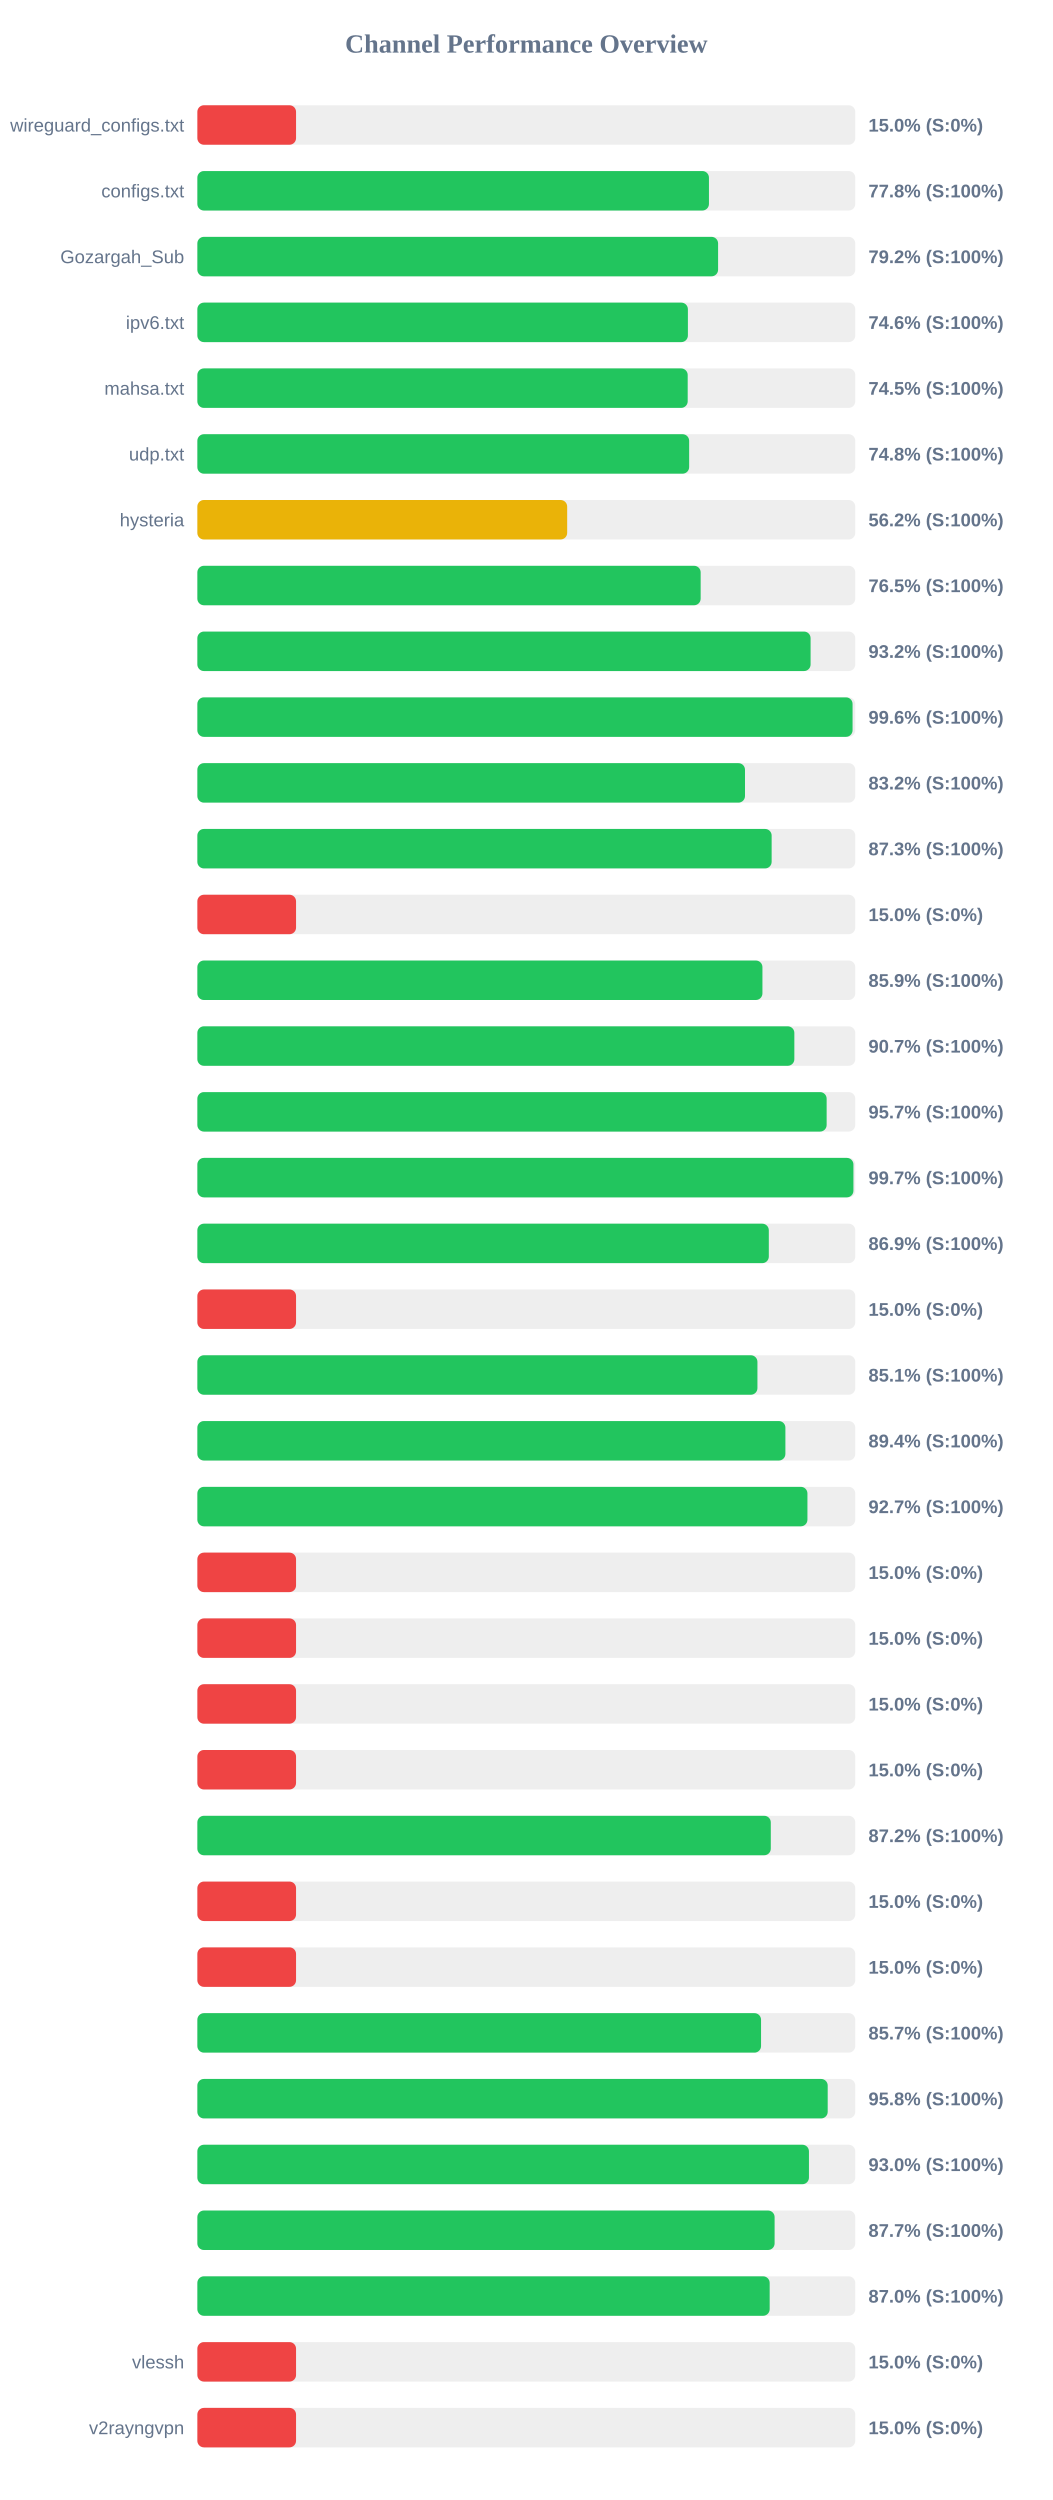
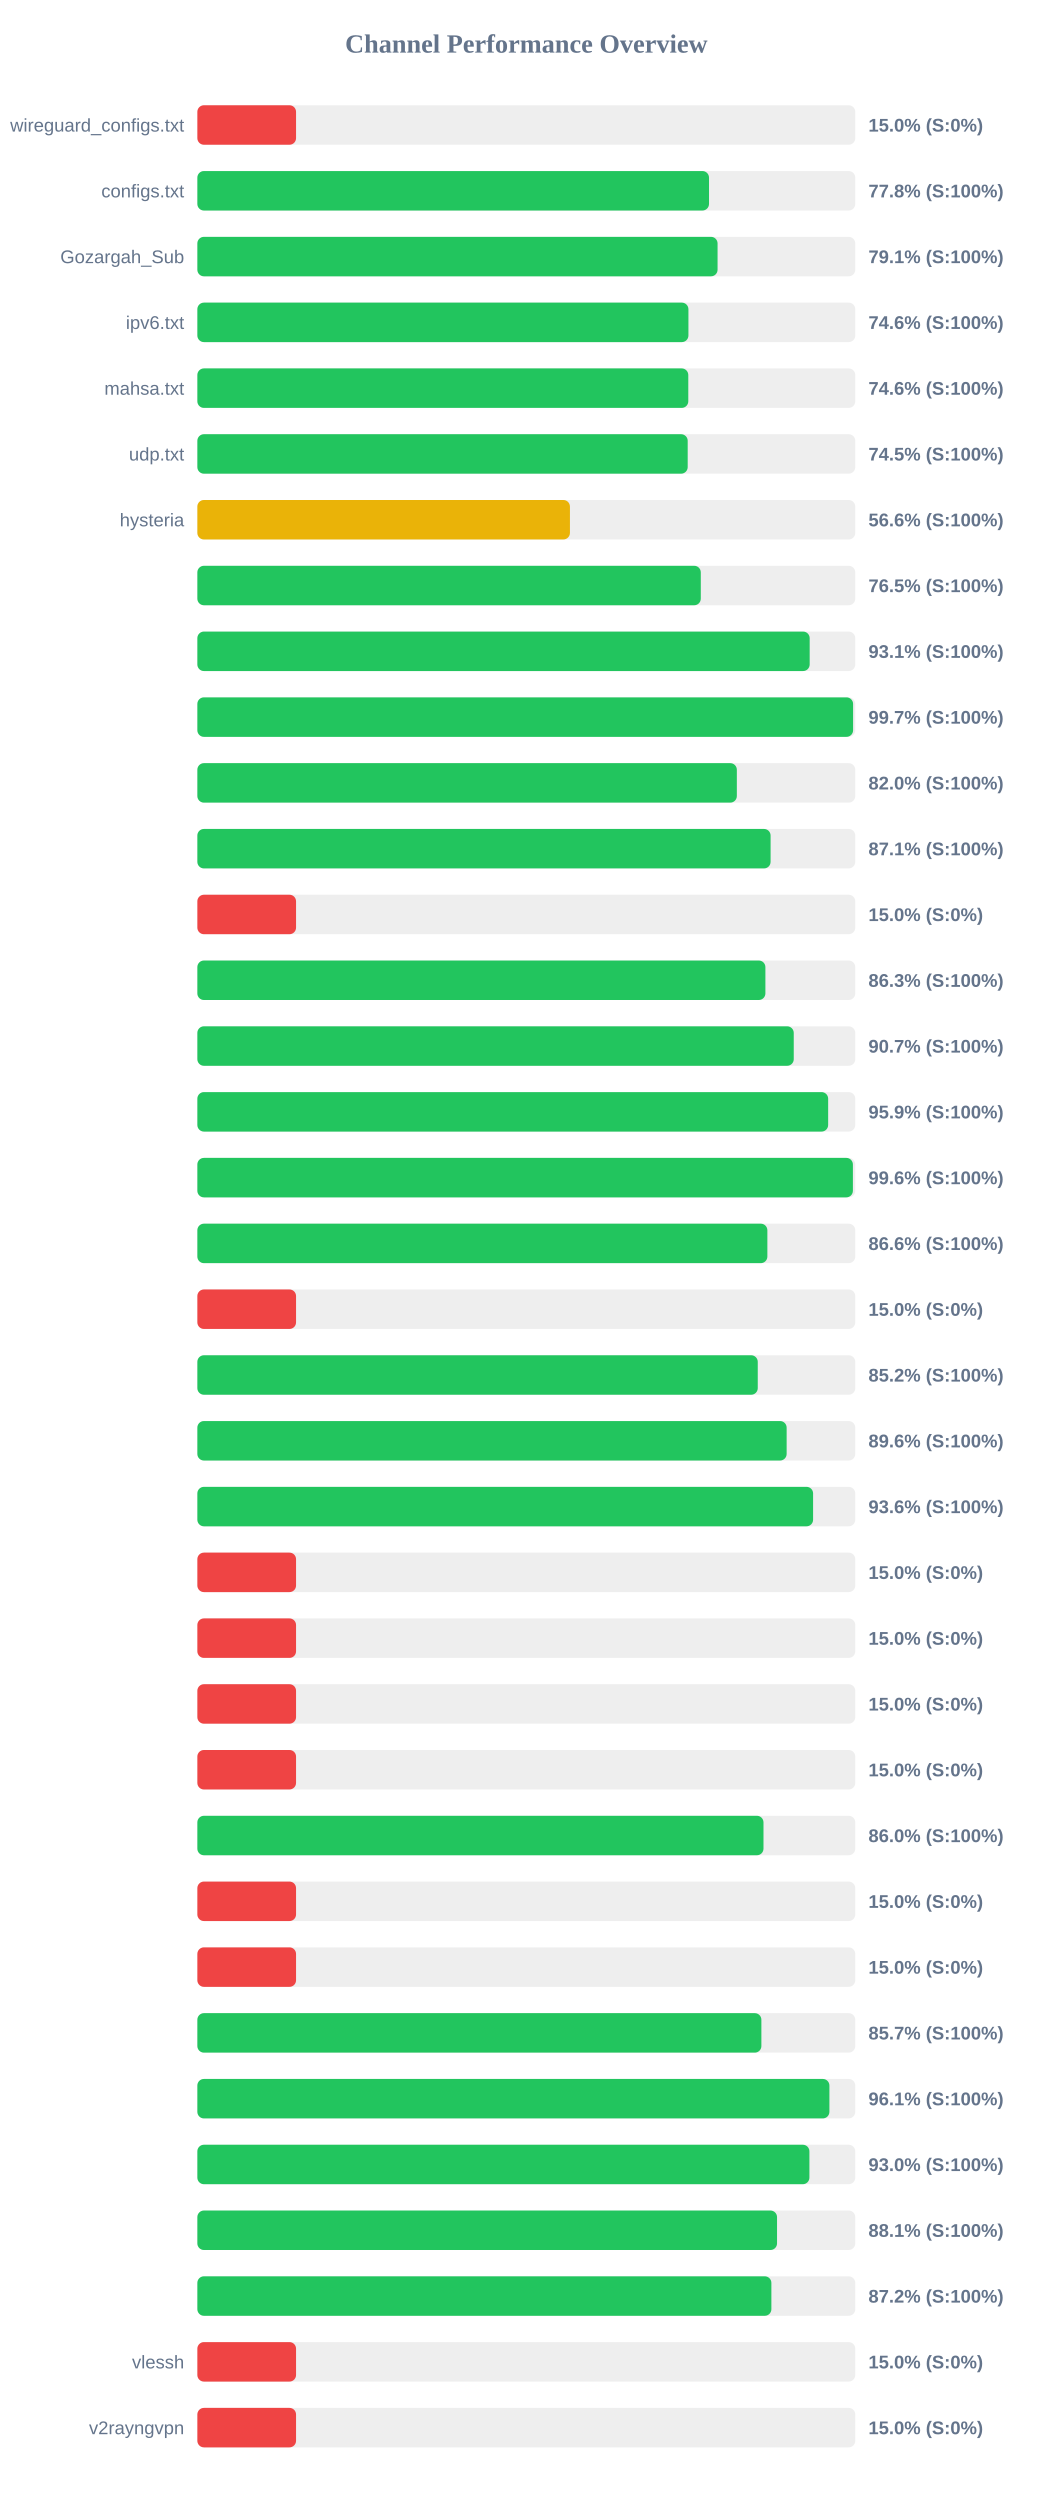
<svg xmlns="http://www.w3.org/2000/svg" width="800" height="1900" version="1.1">
  <style>
        .row { font: 14px Arial; fill: #64748b; }
        .score { font: bold 14px Arial; fill: #64748b; }
    </style>
  <text x="400" y="40" text-anchor="middle" font-size="20px" font-weight="bold" fill="#64748b">Channel Performance Overview</text>
  <rect x="150" y="80" width="500" height="30" fill="#eee" rx="5" />
  <rect x="150" y="80" width="75.0" height="30" fill="#ef4444" rx="5" />
  <text x="140" y="100" text-anchor="end" class="row">wireguard_configs.txt</text>
  <text x="660" y="100" text-anchor="start" class="score">15.0% (S:0%)</text>
  <rect x="150" y="130" width="500" height="30" fill="#eee" rx="5" />
-   <rect x="150" y="130" width="388.8" height="30" fill="#22c55e" rx="5" />
+   <rect x="150" y="130" width="388.85" height="30" fill="#22c55e" rx="5" />
  <text x="140" y="150" text-anchor="end" class="row">configs.txt</text>
  <text x="660" y="150" text-anchor="start" class="score">77.8% (S:100%)</text>
  <rect x="150" y="180" width="500" height="30" fill="#eee" rx="5" />
-   <rect x="150" y="180" width="395.75" height="30" fill="#22c55e" rx="5" />
+   <rect x="150" y="180" width="395.35" height="30" fill="#22c55e" rx="5" />
  <text x="140" y="200" text-anchor="end" class="row">Gozargah_Sub</text>
-   <text x="660" y="200" text-anchor="start" class="score">79.2% (S:100%)</text>
+   <text x="660" y="200" text-anchor="start" class="score">79.1% (S:100%)</text>
  <rect x="150" y="230" width="500" height="30" fill="#eee" rx="5" />
-   <rect x="150" y="230" width="372.8" height="30" fill="#22c55e" rx="5" />
+   <rect x="150" y="230" width="373.2" height="30" fill="#22c55e" rx="5" />
  <text x="140" y="250" text-anchor="end" class="row">ipv6.txt</text>
  <text x="660" y="250" text-anchor="start" class="score">74.6% (S:100%)</text>
  <rect x="150" y="280" width="500" height="30" fill="#eee" rx="5" />
-   <rect x="150" y="280" width="372.65" height="30" fill="#22c55e" rx="5" />
+   <rect x="150" y="280" width="373.1" height="30" fill="#22c55e" rx="5" />
  <text x="140" y="300" text-anchor="end" class="row">mahsa.txt</text>
-   <text x="660" y="300" text-anchor="start" class="score">74.5% (S:100%)</text>
+   <text x="660" y="300" text-anchor="start" class="score">74.6% (S:100%)</text>
  <rect x="150" y="330" width="500" height="30" fill="#eee" rx="5" />
-   <rect x="150" y="330" width="373.75" height="30" fill="#22c55e" rx="5" />
+   <rect x="150" y="330" width="372.65" height="30" fill="#22c55e" rx="5" />
  <text x="140" y="350" text-anchor="end" class="row">udp.txt</text>
-   <text x="660" y="350" text-anchor="start" class="score">74.8% (S:100%)</text>
+   <text x="660" y="350" text-anchor="start" class="score">74.5% (S:100%)</text>
  <rect x="150" y="380" width="500" height="30" fill="#eee" rx="5" />
-   <rect x="150" y="380" width="281.05" height="30" fill="#eab308" rx="5" />
+   <rect x="150" y="380" width="283.15" height="30" fill="#eab308" rx="5" />
  <text x="140" y="400" text-anchor="end" class="row">hysteria</text>
-   <text x="660" y="400" text-anchor="start" class="score">56.2% (S:100%)</text>
+   <text x="660" y="400" text-anchor="start" class="score">56.6% (S:100%)</text>
  <rect x="150" y="430" width="500" height="30" fill="#eee" rx="5" />
-   <rect x="150" y="430" width="382.5" height="30" fill="#22c55e" rx="5" />
+   <rect x="150" y="430" width="382.6" height="30" fill="#22c55e" rx="5" />
  <text x="140" y="450" text-anchor="end" class="row" />
  <text x="660" y="450" text-anchor="start" class="score">76.5% (S:100%)</text>
  <rect x="150" y="480" width="500" height="30" fill="#eee" rx="5" />
-   <rect x="150" y="480" width="466.05" height="30" fill="#22c55e" rx="5" />
+   <rect x="150" y="480" width="465.35" height="30" fill="#22c55e" rx="5" />
  <text x="140" y="500" text-anchor="end" class="row" />
-   <text x="660" y="500" text-anchor="start" class="score">93.2% (S:100%)</text>
+   <text x="660" y="500" text-anchor="start" class="score">93.1% (S:100%)</text>
  <rect x="150" y="530" width="500" height="30" fill="#eee" rx="5" />
-   <rect x="150" y="530" width="497.95" height="30" fill="#22c55e" rx="5" />
+   <rect x="150" y="530" width="498.35" height="30" fill="#22c55e" rx="5" />
  <text x="140" y="550" text-anchor="end" class="row" />
-   <text x="660" y="550" text-anchor="start" class="score">99.6% (S:100%)</text>
+   <text x="660" y="550" text-anchor="start" class="score">99.7% (S:100%)</text>
  <rect x="150" y="580" width="500" height="30" fill="#eee" rx="5" />
-   <rect x="150" y="580" width="416.2" height="30" fill="#22c55e" rx="5" />
+   <rect x="150" y="580" width="410.0" height="30" fill="#22c55e" rx="5" />
  <text x="140" y="600" text-anchor="end" class="row" />
-   <text x="660" y="600" text-anchor="start" class="score">83.2% (S:100%)</text>
+   <text x="660" y="600" text-anchor="start" class="score">82.0% (S:100%)</text>
  <rect x="150" y="630" width="500" height="30" fill="#eee" rx="5" />
-   <rect x="150" y="630" width="436.45" height="30" fill="#22c55e" rx="5" />
+   <rect x="150" y="630" width="435.65" height="30" fill="#22c55e" rx="5" />
  <text x="140" y="650" text-anchor="end" class="row" />
-   <text x="660" y="650" text-anchor="start" class="score">87.3% (S:100%)</text>
+   <text x="660" y="650" text-anchor="start" class="score">87.1% (S:100%)</text>
  <rect x="150" y="680" width="500" height="30" fill="#eee" rx="5" />
  <rect x="150" y="680" width="75.0" height="30" fill="#ef4444" rx="5" />
  <text x="140" y="700" text-anchor="end" class="row" />
  <text x="660" y="700" text-anchor="start" class="score">15.0% (S:0%)</text>
  <rect x="150" y="730" width="500" height="30" fill="#eee" rx="5" />
-   <rect x="150" y="730" width="429.45" height="30" fill="#22c55e" rx="5" />
+   <rect x="150" y="730" width="431.7" height="30" fill="#22c55e" rx="5" />
  <text x="140" y="750" text-anchor="end" class="row" />
-   <text x="660" y="750" text-anchor="start" class="score">85.9% (S:100%)</text>
+   <text x="660" y="750" text-anchor="start" class="score">86.3% (S:100%)</text>
  <rect x="150" y="780" width="500" height="30" fill="#eee" rx="5" />
-   <rect x="150" y="780" width="453.7" height="30" fill="#22c55e" rx="5" />
+   <rect x="150" y="780" width="453.25" height="30" fill="#22c55e" rx="5" />
  <text x="140" y="800" text-anchor="end" class="row" />
  <text x="660" y="800" text-anchor="start" class="score">90.7% (S:100%)</text>
  <rect x="150" y="830" width="500" height="30" fill="#eee" rx="5" />
-   <rect x="150" y="830" width="478.25" height="30" fill="#22c55e" rx="5" />
+   <rect x="150" y="830" width="479.4" height="30" fill="#22c55e" rx="5" />
  <text x="140" y="850" text-anchor="end" class="row" />
-   <text x="660" y="850" text-anchor="start" class="score">95.7% (S:100%)</text>
+   <text x="660" y="850" text-anchor="start" class="score">95.9% (S:100%)</text>
  <rect x="150" y="880" width="500" height="30" fill="#eee" rx="5" />
-   <rect x="150" y="880" width="498.6" height="30" fill="#22c55e" rx="5" />
+   <rect x="150" y="880" width="498.2" height="30" fill="#22c55e" rx="5" />
  <text x="140" y="900" text-anchor="end" class="row" />
-   <text x="660" y="900" text-anchor="start" class="score">99.7% (S:100%)</text>
+   <text x="660" y="900" text-anchor="start" class="score">99.6% (S:100%)</text>
  <rect x="150" y="930" width="500" height="30" fill="#eee" rx="5" />
-   <rect x="150" y="930" width="434.3" height="30" fill="#22c55e" rx="5" />
+   <rect x="150" y="930" width="433.2" height="30" fill="#22c55e" rx="5" />
  <text x="140" y="950" text-anchor="end" class="row" />
-   <text x="660" y="950" text-anchor="start" class="score">86.9% (S:100%)</text>
+   <text x="660" y="950" text-anchor="start" class="score">86.6% (S:100%)</text>
  <rect x="150" y="980" width="500" height="30" fill="#eee" rx="5" />
  <rect x="150" y="980" width="75.0" height="30" fill="#ef4444" rx="5" />
  <text x="140" y="1000" text-anchor="end" class="row" />
  <text x="660" y="1000" text-anchor="start" class="score">15.0% (S:0%)</text>
  <rect x="150" y="1030" width="500" height="30" fill="#eee" rx="5" />
-   <rect x="150" y="1030" width="425.65" height="30" fill="#22c55e" rx="5" />
+   <rect x="150" y="1030" width="425.9" height="30" fill="#22c55e" rx="5" />
  <text x="140" y="1050" text-anchor="end" class="row" />
-   <text x="660" y="1050" text-anchor="start" class="score">85.1% (S:100%)</text>
+   <text x="660" y="1050" text-anchor="start" class="score">85.2% (S:100%)</text>
  <rect x="150" y="1080" width="500" height="30" fill="#eee" rx="5" />
-   <rect x="150" y="1080" width="446.9" height="30" fill="#22c55e" rx="5" />
+   <rect x="150" y="1080" width="447.85" height="30" fill="#22c55e" rx="5" />
  <text x="140" y="1100" text-anchor="end" class="row" />
-   <text x="660" y="1100" text-anchor="start" class="score">89.4% (S:100%)</text>
+   <text x="660" y="1100" text-anchor="start" class="score">89.6% (S:100%)</text>
  <rect x="150" y="1130" width="500" height="30" fill="#eee" rx="5" />
-   <rect x="150" y="1130" width="463.65" height="30" fill="#22c55e" rx="5" />
+   <rect x="150" y="1130" width="467.95" height="30" fill="#22c55e" rx="5" />
  <text x="140" y="1150" text-anchor="end" class="row" />
-   <text x="660" y="1150" text-anchor="start" class="score">92.7% (S:100%)</text>
+   <text x="660" y="1150" text-anchor="start" class="score">93.6% (S:100%)</text>
  <rect x="150" y="1180" width="500" height="30" fill="#eee" rx="5" />
  <rect x="150" y="1180" width="75.0" height="30" fill="#ef4444" rx="5" />
  <text x="140" y="1200" text-anchor="end" class="row" />
  <text x="660" y="1200" text-anchor="start" class="score">15.0% (S:0%)</text>
  <rect x="150" y="1230" width="500" height="30" fill="#eee" rx="5" />
  <rect x="150" y="1230" width="75.0" height="30" fill="#ef4444" rx="5" />
  <text x="140" y="1250" text-anchor="end" class="row" />
  <text x="660" y="1250" text-anchor="start" class="score">15.0% (S:0%)</text>
  <rect x="150" y="1280" width="500" height="30" fill="#eee" rx="5" />
  <rect x="150" y="1280" width="75.0" height="30" fill="#ef4444" rx="5" />
  <text x="140" y="1300" text-anchor="end" class="row" />
  <text x="660" y="1300" text-anchor="start" class="score">15.0% (S:0%)</text>
  <rect x="150" y="1330" width="500" height="30" fill="#eee" rx="5" />
  <rect x="150" y="1330" width="75.0" height="30" fill="#ef4444" rx="5" />
  <text x="140" y="1350" text-anchor="end" class="row" />
  <text x="660" y="1350" text-anchor="start" class="score">15.0% (S:0%)</text>
  <rect x="150" y="1380" width="500" height="30" fill="#eee" rx="5" />
-   <rect x="150" y="1380" width="435.8" height="30" fill="#22c55e" rx="5" />
+   <rect x="150" y="1380" width="430.25" height="30" fill="#22c55e" rx="5" />
  <text x="140" y="1400" text-anchor="end" class="row" />
-   <text x="660" y="1400" text-anchor="start" class="score">87.2% (S:100%)</text>
+   <text x="660" y="1400" text-anchor="start" class="score">86.0% (S:100%)</text>
  <rect x="150" y="1430" width="500" height="30" fill="#eee" rx="5" />
  <rect x="150" y="1430" width="75.0" height="30" fill="#ef4444" rx="5" />
  <text x="140" y="1450" text-anchor="end" class="row" />
  <text x="660" y="1450" text-anchor="start" class="score">15.0% (S:0%)</text>
  <rect x="150" y="1480" width="500" height="30" fill="#eee" rx="5" />
  <rect x="150" y="1480" width="75.0" height="30" fill="#ef4444" rx="5" />
  <text x="140" y="1500" text-anchor="end" class="row" />
  <text x="660" y="1500" text-anchor="start" class="score">15.0% (S:0%)</text>
  <rect x="150" y="1530" width="500" height="30" fill="#eee" rx="5" />
-   <rect x="150" y="1530" width="428.4" height="30" fill="#22c55e" rx="5" />
+   <rect x="150" y="1530" width="428.65" height="30" fill="#22c55e" rx="5" />
  <text x="140" y="1550" text-anchor="end" class="row" />
  <text x="660" y="1550" text-anchor="start" class="score">85.7% (S:100%)</text>
  <rect x="150" y="1580" width="500" height="30" fill="#eee" rx="5" />
-   <rect x="150" y="1580" width="479.05" height="30" fill="#22c55e" rx="5" />
+   <rect x="150" y="1580" width="480.35" height="30" fill="#22c55e" rx="5" />
  <text x="140" y="1600" text-anchor="end" class="row" />
-   <text x="660" y="1600" text-anchor="start" class="score">95.8% (S:100%)</text>
+   <text x="660" y="1600" text-anchor="start" class="score">96.1% (S:100%)</text>
  <rect x="150" y="1630" width="500" height="30" fill="#eee" rx="5" />
-   <rect x="150" y="1630" width="464.8" height="30" fill="#22c55e" rx="5" />
+   <rect x="150" y="1630" width="465.15" height="30" fill="#22c55e" rx="5" />
  <text x="140" y="1650" text-anchor="end" class="row" />
  <text x="660" y="1650" text-anchor="start" class="score">93.0% (S:100%)</text>
  <rect x="150" y="1680" width="500" height="30" fill="#eee" rx="5" />
-   <rect x="150" y="1680" width="438.7" height="30" fill="#22c55e" rx="5" />
+   <rect x="150" y="1680" width="440.55" height="30" fill="#22c55e" rx="5" />
  <text x="140" y="1700" text-anchor="end" class="row" />
-   <text x="660" y="1700" text-anchor="start" class="score">87.7% (S:100%)</text>
+   <text x="660" y="1700" text-anchor="start" class="score">88.1% (S:100%)</text>
  <rect x="150" y="1730" width="500" height="30" fill="#eee" rx="5" />
-   <rect x="150" y="1730" width="434.95" height="30" fill="#22c55e" rx="5" />
+   <rect x="150" y="1730" width="436.25" height="30" fill="#22c55e" rx="5" />
  <text x="140" y="1750" text-anchor="end" class="row" />
-   <text x="660" y="1750" text-anchor="start" class="score">87.0% (S:100%)</text>
+   <text x="660" y="1750" text-anchor="start" class="score">87.2% (S:100%)</text>
  <rect x="150" y="1780" width="500" height="30" fill="#eee" rx="5" />
  <rect x="150" y="1780" width="75.0" height="30" fill="#ef4444" rx="5" />
  <text x="140" y="1800" text-anchor="end" class="row">vlessh</text>
  <text x="660" y="1800" text-anchor="start" class="score">15.0% (S:0%)</text>
  <rect x="150" y="1830" width="500" height="30" fill="#eee" rx="5" />
  <rect x="150" y="1830" width="75.0" height="30" fill="#ef4444" rx="5" />
  <text x="140" y="1850" text-anchor="end" class="row">v2rayngvpn</text>
  <text x="660" y="1850" text-anchor="start" class="score">15.0% (S:0%)</text>
</svg>
